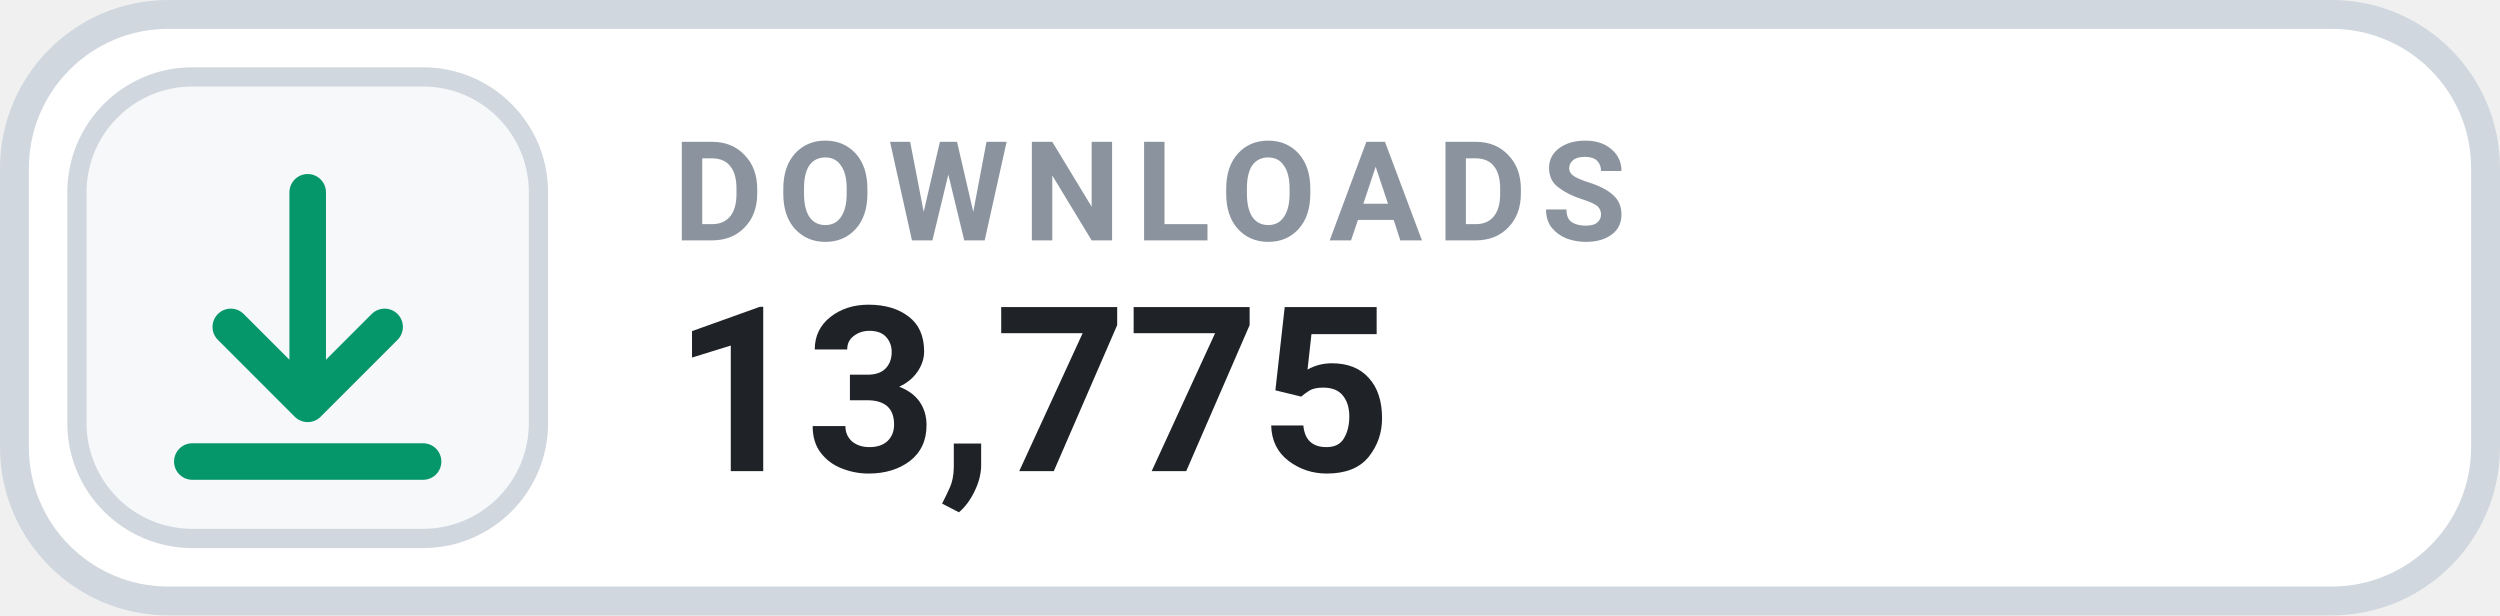
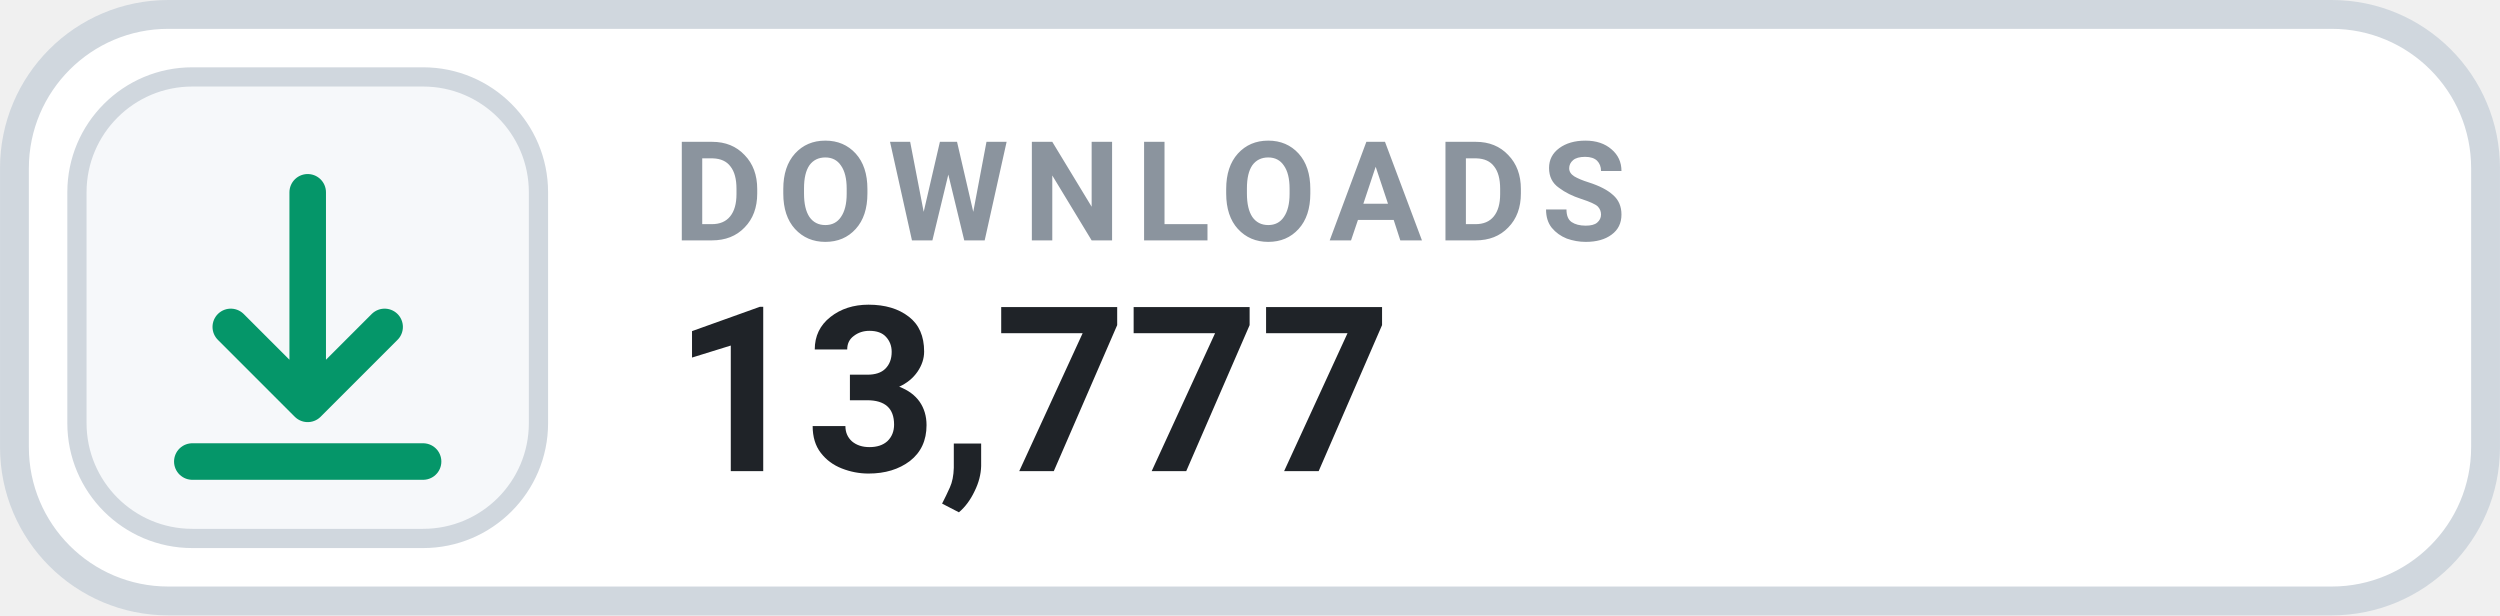
- <svg xmlns="http://www.w3.org/2000/svg" width="126" height="31.015" viewBox="0 0 130 32" role="img" aria-label="DOWNLOADS 13,775">
+ <svg xmlns="http://www.w3.org/2000/svg" width="126" height="31.015" viewBox="0 0 130 32" role="img" aria-label="DOWNLOADS 13,777">
  <rect x=".75" y=".75" width="128.5" height="30.5" rx="8" fill="#FFFFFF" stroke="#D0D7DE" stroke-width="1.5" />
  <rect x="4" y="4" width="24" height="24" rx="6" fill="#F6F8FA" stroke="#D0D7DE" stroke-width="1" />
  <g transform="translate(16 16)" style="color:#059669;">
    <path d="M0 -6 v11 m0 0 l4 -4 m-4 4 l-4 -4 M-6 8 h12" fill="none" stroke="currentColor" stroke-width="1.9" stroke-linecap="round" stroke-linejoin="round" />
  </g>
  <text x="35" y="12.5" fill="#8B949E" font-family="-apple-system,BlinkMacSystemFont,'Segoe UI',Roboto,Helvetica,Arial,sans-serif" font-size="7.2" font-weight="700" letter-spacing=".75">DOWNLOADS</text>
-   <text x="35" y="24.5" fill="#1F2328" font-family="-apple-system,BlinkMacSystemFont,'Segoe UI',Roboto,Helvetica,Arial,sans-serif" font-size="12" font-weight="700">13,775</text>
+   <text x="35" y="24.5" fill="#1F2328" font-family="-apple-system,BlinkMacSystemFont,'Segoe UI',Roboto,Helvetica,Arial,sans-serif" font-size="12" font-weight="700">13,777</text>
</svg>
